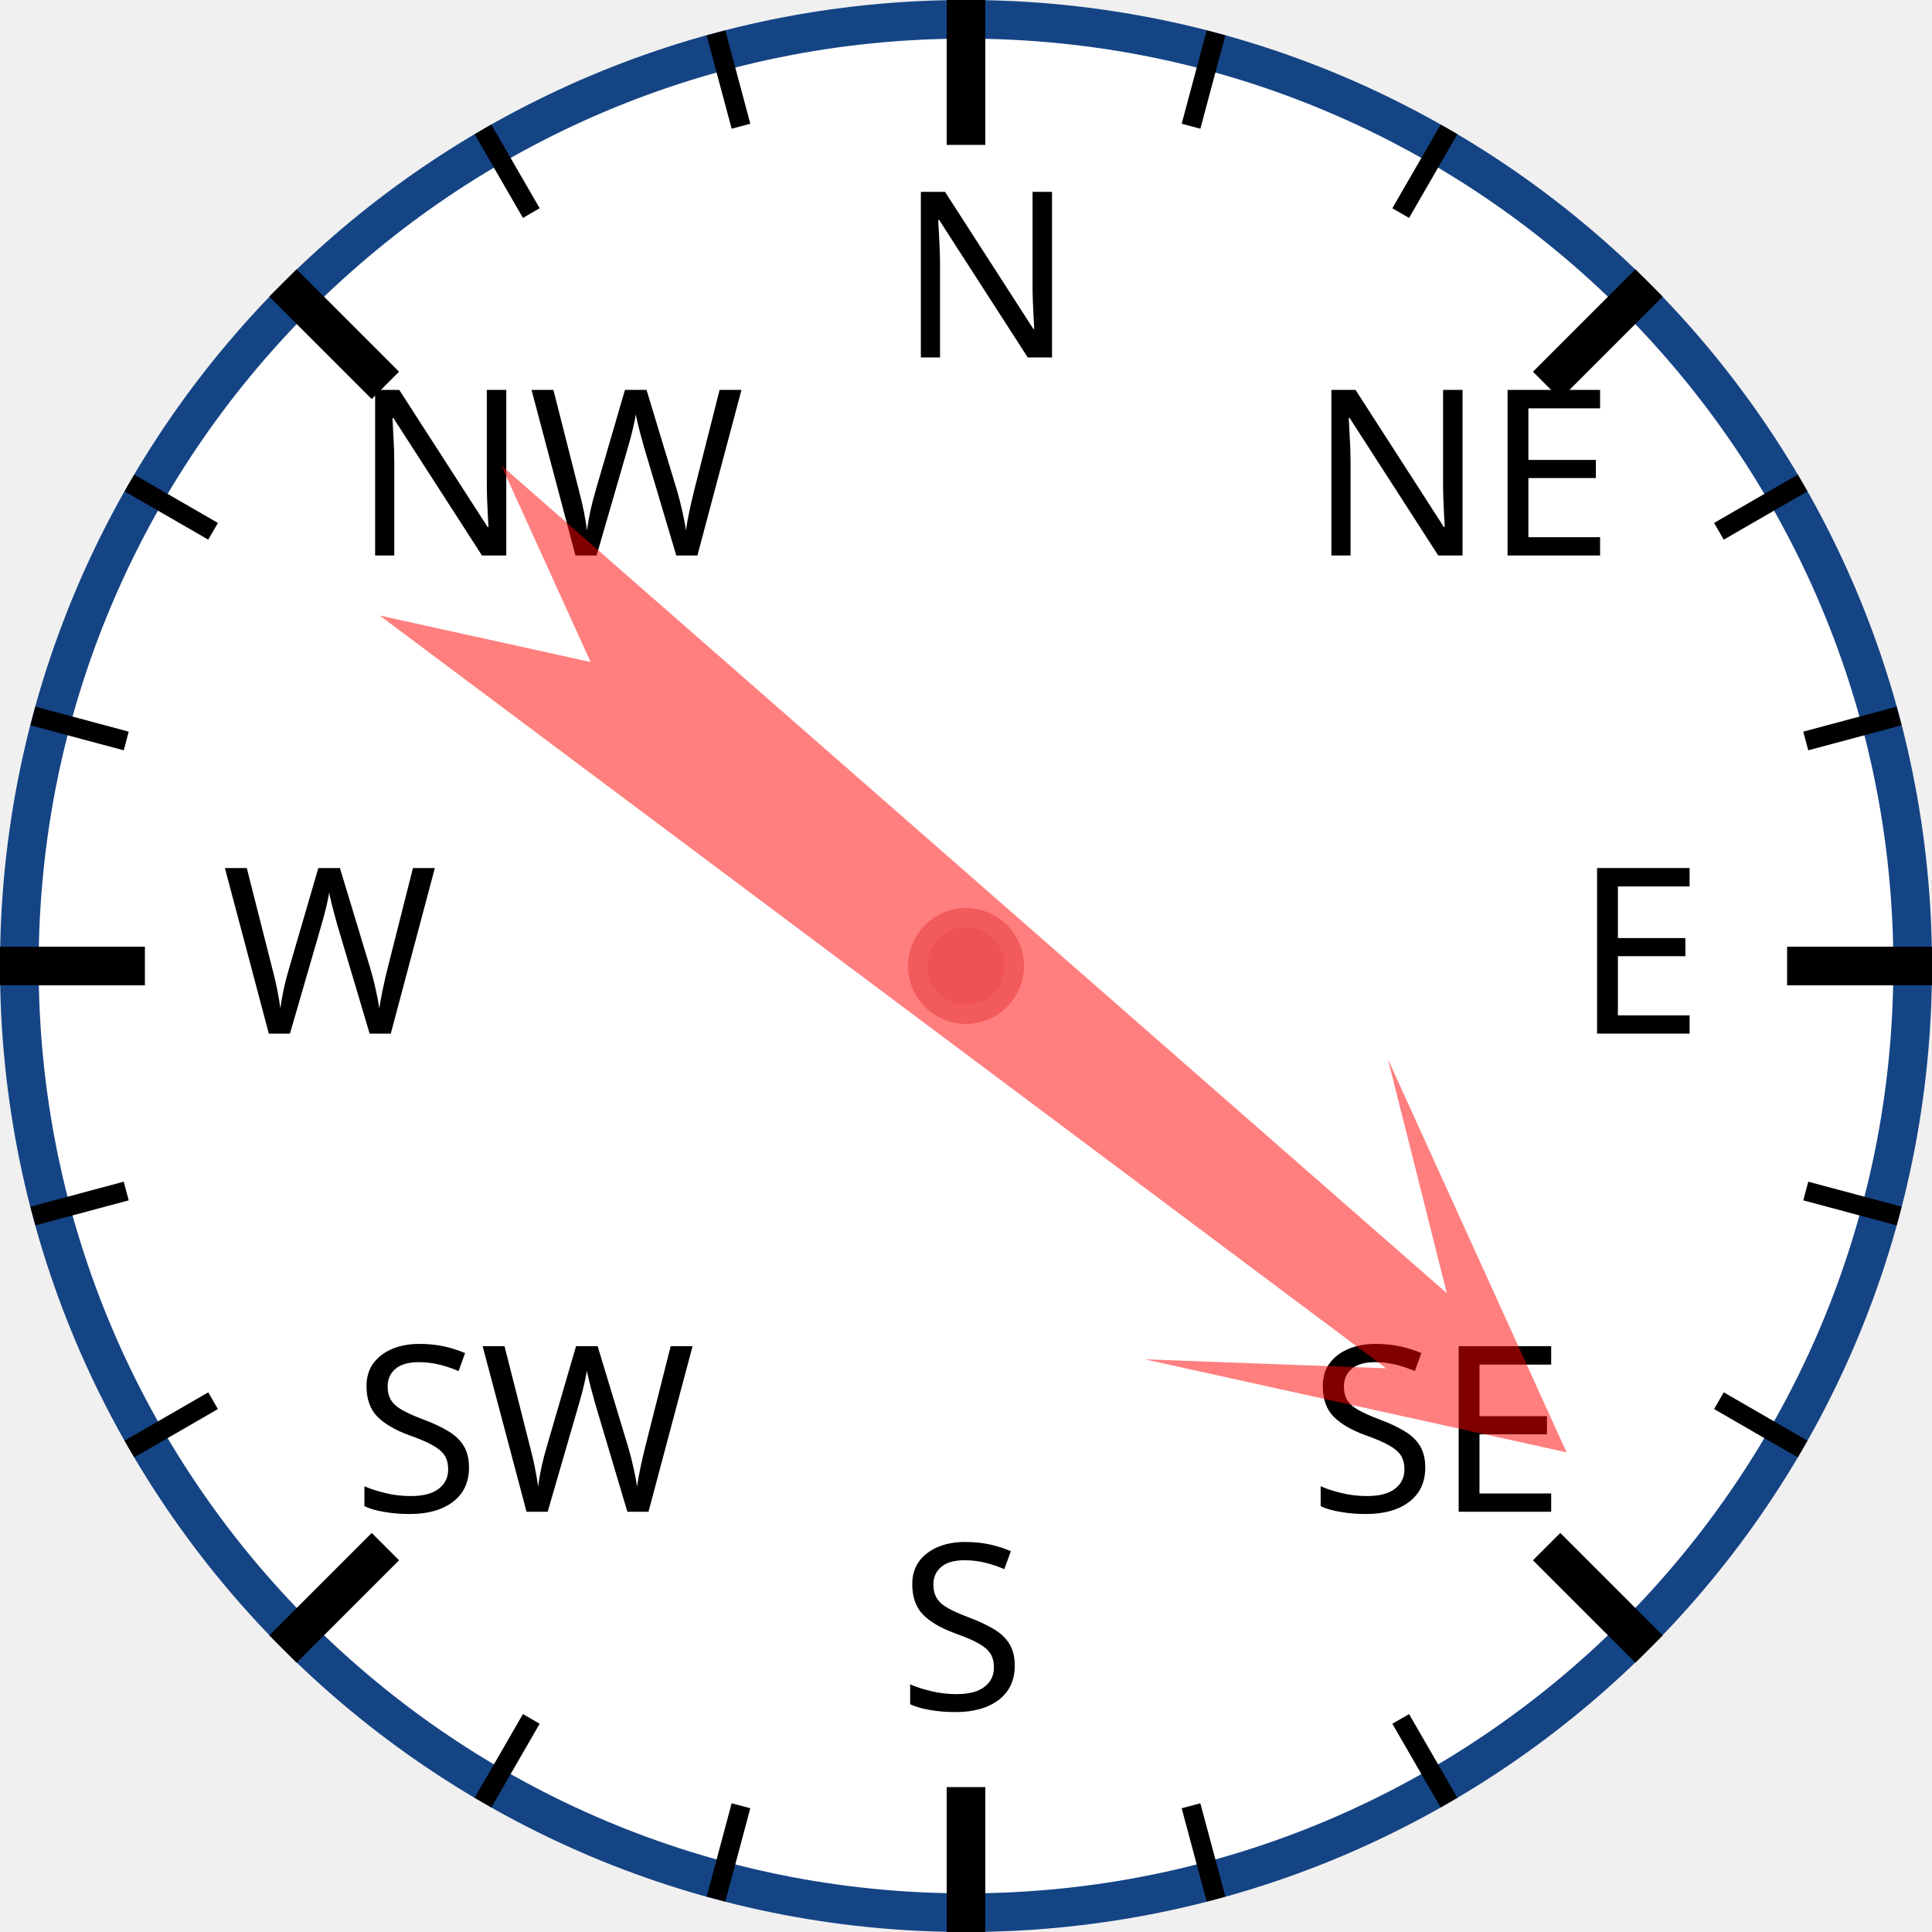
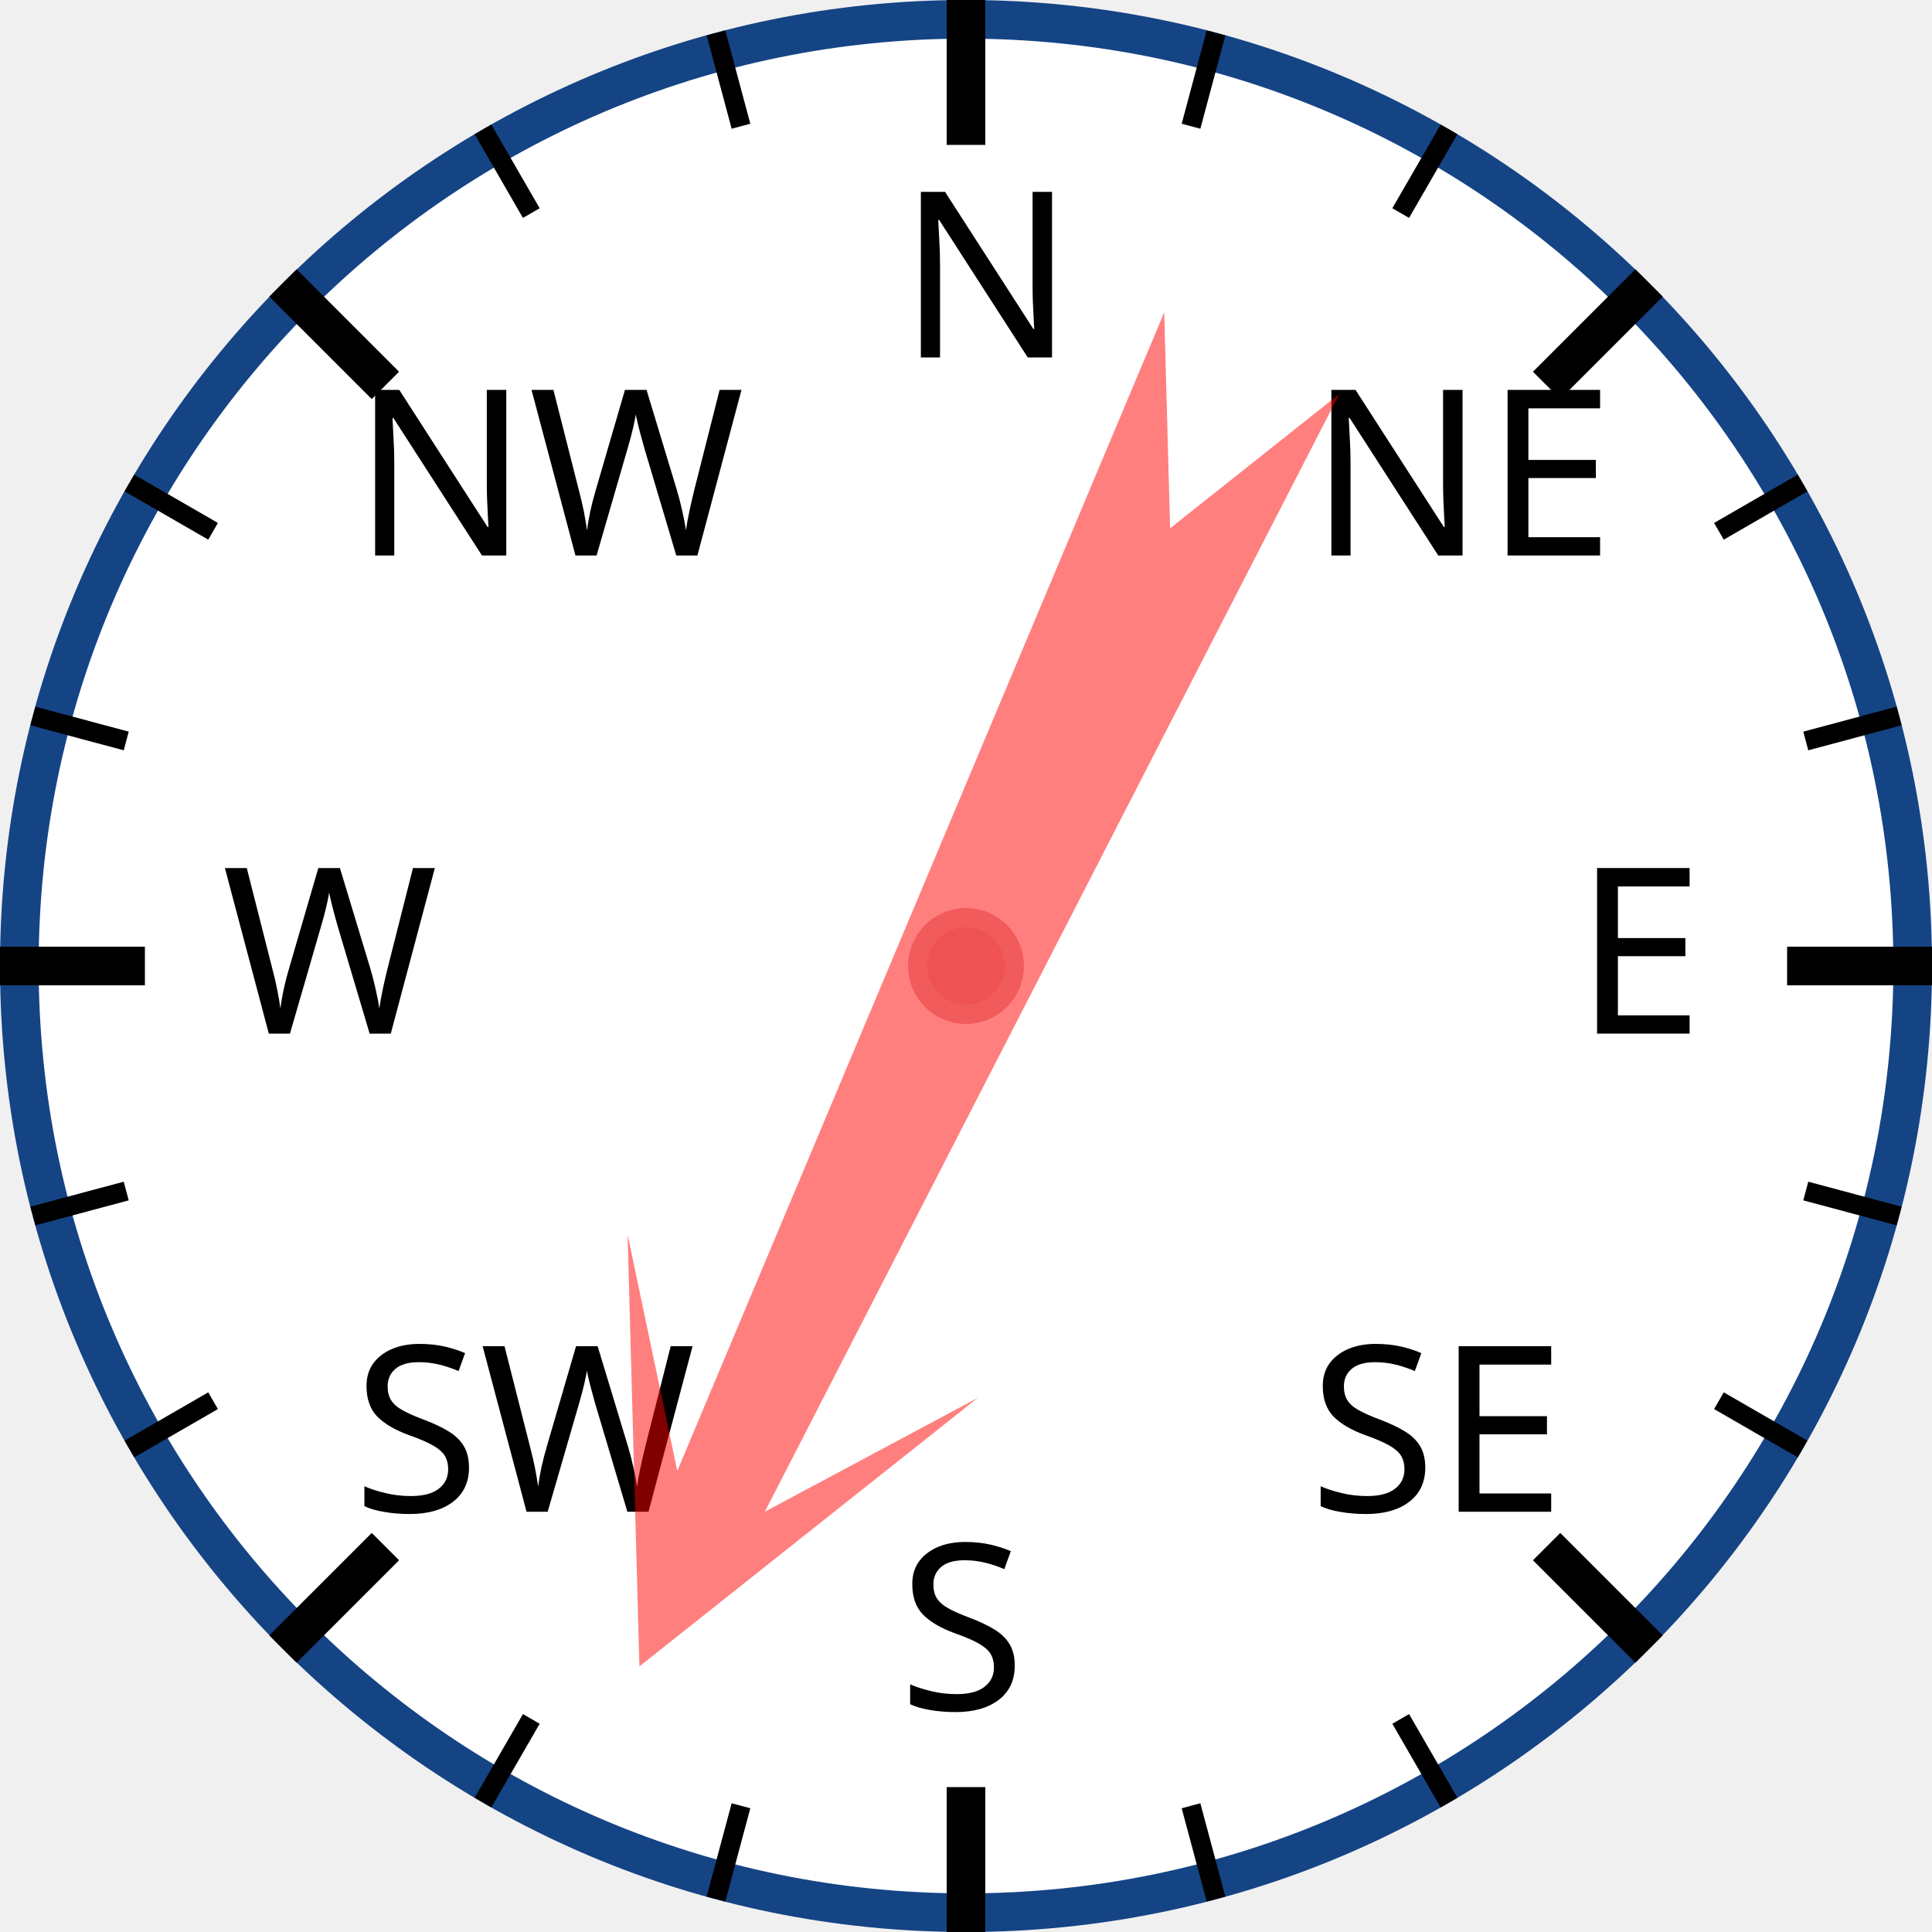
<svg xmlns="http://www.w3.org/2000/svg" width="120px" height="120px" viewBox="0 0 200 200">
  <circle cx="100" cy="100" r="98" style="fill: white; stroke: #154485; stroke-width: 4;" />
  <text x="93.0" y="37.0" style="font-family: sans-serif; font-size: 18pt;">N</text>
  <line x1="100.0" y1="0.0" x2="100.0" y2="15.0" style="stroke: black; stroke-width: 4;" />
  <line x1="74.118" y1="3.407" x2="76.706" y2="13.067" style="stroke: black; stroke-width: 2;" />
  <line x1="50" y1="13.397" x2="55" y2="22.058" style="stroke: black; stroke-width: 2;" />
  <text x="36.503" y="57.503" style="font-family: sans-serif; font-size: 18pt;">NW</text>
  <line x1="29.289" y1="29.289" x2="39.896" y2="39.896" style="stroke: black; stroke-width: 4;" />
  <line x1="13.397" y1="50" x2="22.058" y2="55" style="stroke: black; stroke-width: 2;" />
  <line x1="3.407" y1="74.118" x2="13.067" y2="76.706" style="stroke: black; stroke-width: 2;" />
  <text x="23.0" y="107.0" style="font-family: sans-serif; font-size: 18pt;">W</text>
  <line x1="0.0" y1="100.0" x2="15.0" y2="100.0" style="stroke: black; stroke-width: 4;" />
  <line x1="3.407" y1="125.882" x2="13.067" y2="123.294" style="stroke: black; stroke-width: 2;" />
  <line x1="13.397" y1="150" x2="22.058" y2="145" style="stroke: black; stroke-width: 2;" />
  <text x="36.503" y="156.497" style="font-family: sans-serif; font-size: 18pt;">SW</text>
  <line x1="29.289" y1="170.711" x2="39.896" y2="160.104" style="stroke: black; stroke-width: 4;" />
  <line x1="50" y1="186.603" x2="55" y2="177.942" style="stroke: black; stroke-width: 2;" />
  <line x1="74.118" y1="196.593" x2="76.706" y2="186.933" style="stroke: black; stroke-width: 2;" />
  <text x="93" y="177.0" style="font-family: sans-serif; font-size: 18pt;">S</text>
  <line x1="100" y1="200.0" x2="100" y2="185.0" style="stroke: black; stroke-width: 4;" />
  <line x1="125.882" y1="196.593" x2="123.294" y2="186.933" style="stroke: black; stroke-width: 2;" />
  <line x1="150.0" y1="186.603" x2="145.0" y2="177.942" style="stroke: black; stroke-width: 2;" />
  <text x="135.497" y="156.497" style="font-family: sans-serif; font-size: 18pt;">SE</text>
  <line x1="170.711" y1="170.711" x2="160.104" y2="160.104" style="stroke: black; stroke-width: 4;" />
  <line x1="186.603" y1="150" x2="177.942" y2="145" style="stroke: black; stroke-width: 2;" />
  <line x1="196.593" y1="125.882" x2="186.933" y2="123.294" style="stroke: black; stroke-width: 2;" />
  <text x="163.0" y="107" style="font-family: sans-serif; font-size: 18pt;">E</text>
  <line x1="200.0" y1="100" x2="185.0" y2="100" style="stroke: black; stroke-width: 4;" />
  <line x1="196.593" y1="74.118" x2="186.933" y2="76.706" style="stroke: black; stroke-width: 2;" />
  <line x1="186.603" y1="50" x2="177.942" y2="55" style="stroke: black; stroke-width: 2;" />
  <text x="135.497" y="57.503" style="font-family: sans-serif; font-size: 18pt;">NE</text>
  <line x1="170.711" y1="29.289" x2="160.104" y2="39.896" style="stroke: black; stroke-width: 4;" />
  <line x1="150" y1="13.397" x2="145" y2="22.058" style="stroke: black; stroke-width: 2;" />
  <line x1="125.882" y1="3.407" x2="123.294" y2="13.067" style="stroke: black; stroke-width: 2;" />
-   <polygon points="100 20 120 60 105 40 110 170 100 150 90 170 95 40 80 60" style="fill: red; fill-opacity: 0.5;" transform="rotate(129,100,100)" />
+   <polygon points="100 20 120 60 105 40 110 170 100 150 90 170 95 40 80 60" style="fill: red; fill-opacity: 0.5;" transform="rotate(205,100,100)" />
  <circle cx="100" cy="100" r="5" style="fill: #EE5252; stroke: #F25B5B; stroke-width: 2;" />
</svg>
